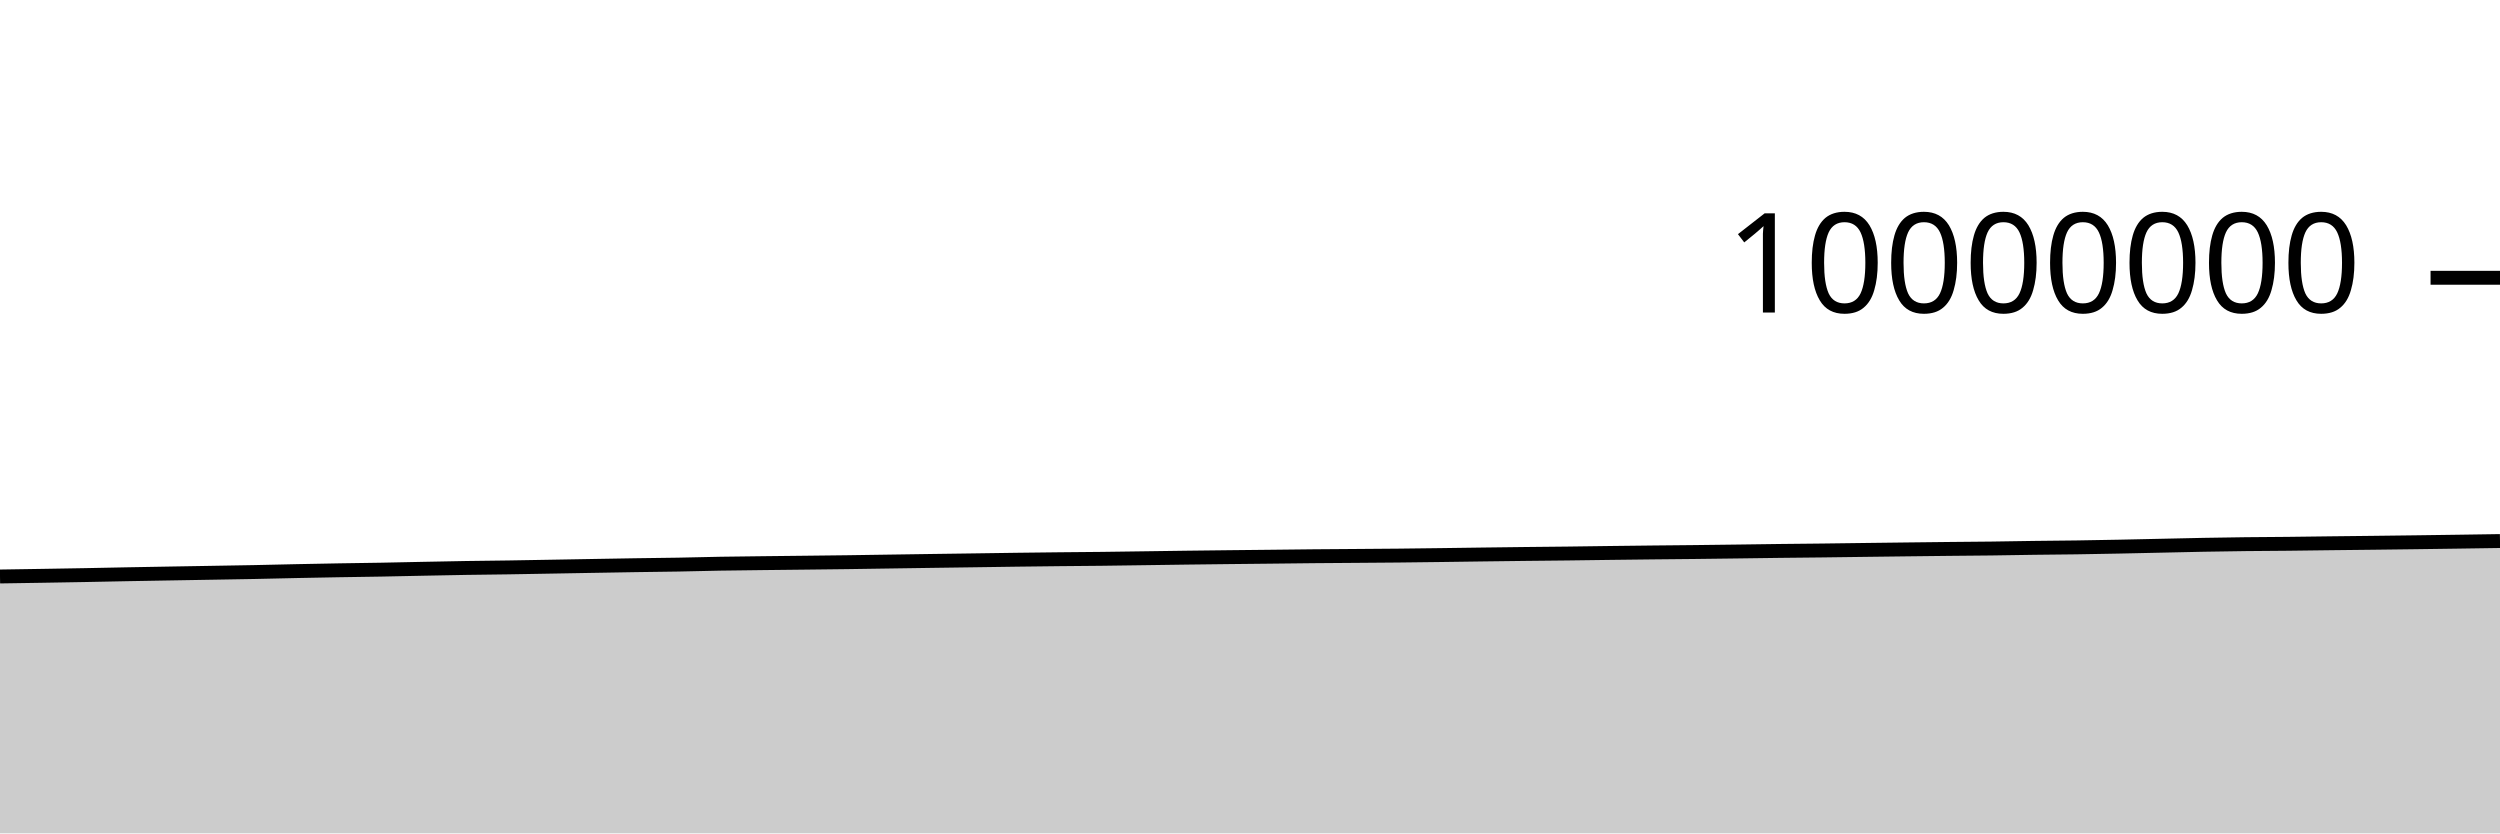
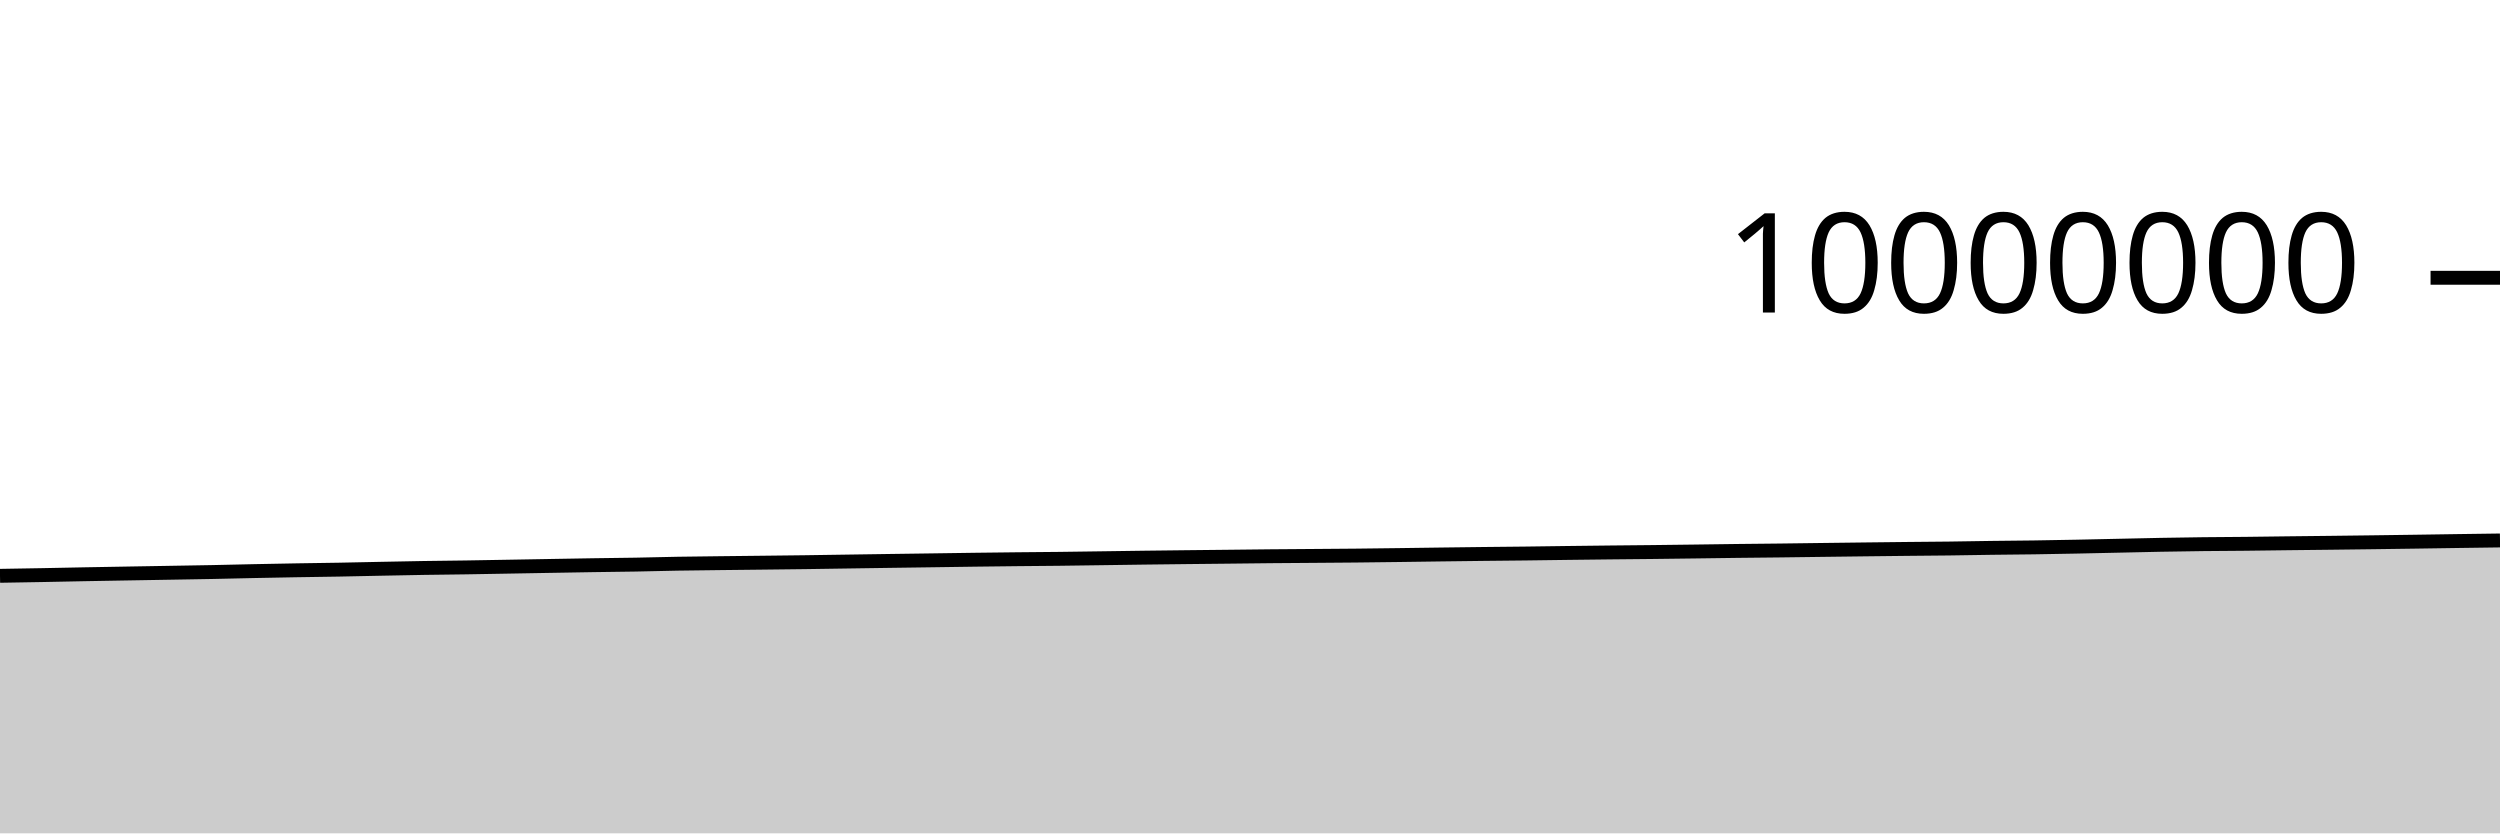
<svg xmlns="http://www.w3.org/2000/svg" viewBox="0 0 180 60">
  <g transform="translate(0,20)">
-     <path class="area" fill="rgba(0, 0, 0, 0.2)" d="M0,21.507C1.017,21.491,2.034,21.476,3.051,21.459C4.068,21.442,5.085,21.426,6.102,21.407C7.119,21.388,8.136,21.365,9.153,21.346C10.169,21.327,11.186,21.31,12.203,21.292C13.22,21.275,14.237,21.258,15.254,21.24C16.271,21.223,17.288,21.207,18.305,21.187C19.322,21.167,20.339,21.14,21.356,21.119C22.373,21.098,23.39,21.079,24.407,21.061C25.424,21.044,26.441,21.033,27.458,21.014C28.475,20.996,29.492,20.971,30.508,20.951C31.525,20.931,32.542,20.91,33.559,20.893C34.576,20.877,35.593,20.868,36.61,20.853C37.627,20.837,38.644,20.818,39.661,20.8C40.678,20.782,41.695,20.764,42.712,20.746C43.729,20.729,44.746,20.71,45.763,20.694C46.78,20.679,47.797,20.67,48.814,20.652C49.831,20.634,50.847,20.604,51.864,20.586C52.881,20.569,53.898,20.56,54.915,20.547C55.932,20.535,56.949,20.525,57.966,20.513C58.983,20.502,60,20.491,61.017,20.477C62.034,20.463,63.051,20.446,64.068,20.431C65.085,20.416,66.102,20.401,67.119,20.386C68.136,20.372,69.153,20.359,70.169,20.344C71.186,20.33,72.203,20.314,73.22,20.3C74.237,20.287,75.254,20.275,76.271,20.264C77.288,20.254,78.305,20.248,79.322,20.236C80.339,20.225,81.356,20.208,82.373,20.194C83.39,20.18,84.407,20.164,85.424,20.151C86.441,20.138,87.458,20.127,88.475,20.115C89.492,20.104,90.508,20.094,91.525,20.083C92.542,20.072,93.559,20.059,94.576,20.049C95.593,20.04,96.61,20.034,97.627,20.026C98.644,20.018,99.661,20.013,100.678,20.002C101.695,19.992,102.712,19.978,103.729,19.965C104.746,19.952,105.763,19.937,106.78,19.923C107.797,19.91,108.814,19.897,109.831,19.885C110.847,19.873,111.864,19.865,112.881,19.853C113.898,19.841,114.915,19.825,115.932,19.812C116.949,19.8,117.966,19.787,118.983,19.776C120,19.765,121.017,19.757,122.034,19.746C123.051,19.735,124.068,19.722,125.085,19.708C126.102,19.695,127.119,19.679,128.136,19.667C129.153,19.654,130.169,19.647,131.186,19.635C132.203,19.623,133.22,19.608,134.237,19.595C135.254,19.582,136.271,19.569,137.288,19.557C138.305,19.545,139.322,19.533,140.339,19.522C141.356,19.512,142.373,19.506,143.39,19.493C144.407,19.481,145.424,19.46,146.441,19.446C147.458,19.432,148.475,19.426,149.492,19.412C150.508,19.397,151.525,19.378,152.542,19.358C153.559,19.338,154.576,19.314,155.593,19.292C156.61,19.271,157.627,19.245,158.644,19.226C159.661,19.207,160.678,19.191,161.695,19.179C162.712,19.166,163.729,19.164,164.746,19.154C165.763,19.143,166.78,19.127,167.797,19.115C168.814,19.103,169.831,19.093,170.847,19.081C171.864,19.069,172.881,19.057,173.898,19.043C174.915,19.03,175.932,19.015,176.949,19.001C177.966,18.986,178.983,18.97,180,18.955L180,40C178.983,40,177.966,40,176.949,40C175.932,40,174.915,40,173.898,40C172.881,40,171.864,40,170.847,40C169.831,40,168.814,40,167.797,40C166.78,40,165.763,40,164.746,40C163.729,40,162.712,40,161.695,40C160.678,40,159.661,40,158.644,40C157.627,40,156.61,40,155.593,40C154.576,40,153.559,40,152.542,40C151.525,40,150.508,40,149.492,40C148.475,40,147.458,40,146.441,40C145.424,40,144.407,40,143.39,40C142.373,40,141.356,40,140.339,40C139.322,40,138.305,40,137.288,40C136.271,40,135.254,40,134.237,40C133.22,40,132.203,40,131.186,40C130.169,40,129.153,40,128.136,40C127.119,40,126.102,40,125.085,40C124.068,40,123.051,40,122.034,40C121.017,40,120,40,118.983,40C117.966,40,116.949,40,115.932,40C114.915,40,113.898,40,112.881,40C111.864,40,110.847,40,109.831,40C108.814,40,107.797,40,106.78,40C105.763,40,104.746,40,103.729,40C102.712,40,101.695,40,100.678,40C99.661,40,98.644,40,97.627,40C96.61,40,95.593,40,94.576,40C93.559,40,92.542,40,91.525,40C90.508,40,89.492,40,88.475,40C87.458,40,86.441,40,85.424,40C84.407,40,83.39,40,82.373,40C81.356,40,80.339,40,79.322,40C78.305,40,77.288,40,76.271,40C75.254,40,74.237,40,73.22,40C72.203,40,71.186,40,70.169,40C69.153,40,68.136,40,67.119,40C66.102,40,65.085,40,64.068,40C63.051,40,62.034,40,61.017,40C60,40,58.983,40,57.966,40C56.949,40,55.932,40,54.915,40C53.898,40,52.881,40,51.864,40C50.847,40,49.831,40,48.814,40C47.797,40,46.78,40,45.763,40C44.746,40,43.729,40,42.712,40C41.695,40,40.678,40,39.661,40C38.644,40,37.627,40,36.61,40C35.593,40,34.576,40,33.559,40C32.542,40,31.525,40,30.508,40C29.492,40,28.475,40,27.458,40C26.441,40,25.424,40,24.407,40C23.39,40,22.373,40,21.356,40C20.339,40,19.322,40,18.305,40C17.288,40,16.271,40,15.254,40C14.237,40,13.22,40,12.203,40C11.186,40,10.169,40,9.153,40C8.136,40,7.119,40,6.102,40C5.085,40,4.068,40,3.051,40C2.034,40,1.017,40,0,40Z" />
-     <path class="line" stroke="black" fill="none" d="M0,21.507C1.017,21.491,2.034,21.476,3.051,21.459C4.068,21.442,5.085,21.426,6.102,21.407C7.119,21.388,8.136,21.365,9.153,21.346C10.169,21.327,11.186,21.31,12.203,21.292C13.22,21.275,14.237,21.258,15.254,21.24C16.271,21.223,17.288,21.207,18.305,21.187C19.322,21.167,20.339,21.14,21.356,21.119C22.373,21.098,23.39,21.079,24.407,21.061C25.424,21.044,26.441,21.033,27.458,21.014C28.475,20.996,29.492,20.971,30.508,20.951C31.525,20.931,32.542,20.91,33.559,20.893C34.576,20.877,35.593,20.868,36.61,20.853C37.627,20.837,38.644,20.818,39.661,20.8C40.678,20.782,41.695,20.764,42.712,20.746C43.729,20.729,44.746,20.71,45.763,20.694C46.78,20.679,47.797,20.67,48.814,20.652C49.831,20.634,50.847,20.604,51.864,20.586C52.881,20.569,53.898,20.56,54.915,20.547C55.932,20.535,56.949,20.525,57.966,20.513C58.983,20.502,60,20.491,61.017,20.477C62.034,20.463,63.051,20.446,64.068,20.431C65.085,20.416,66.102,20.401,67.119,20.386C68.136,20.372,69.153,20.359,70.169,20.344C71.186,20.33,72.203,20.314,73.22,20.3C74.237,20.287,75.254,20.275,76.271,20.264C77.288,20.254,78.305,20.248,79.322,20.236C80.339,20.225,81.356,20.208,82.373,20.194C83.39,20.18,84.407,20.164,85.424,20.151C86.441,20.138,87.458,20.127,88.475,20.115C89.492,20.104,90.508,20.094,91.525,20.083C92.542,20.072,93.559,20.059,94.576,20.049C95.593,20.04,96.61,20.034,97.627,20.026C98.644,20.018,99.661,20.013,100.678,20.002C101.695,19.992,102.712,19.978,103.729,19.965C104.746,19.952,105.763,19.937,106.78,19.923C107.797,19.91,108.814,19.897,109.831,19.885C110.847,19.873,111.864,19.865,112.881,19.853C113.898,19.841,114.915,19.825,115.932,19.812C116.949,19.8,117.966,19.787,118.983,19.776C120,19.765,121.017,19.757,122.034,19.746C123.051,19.735,124.068,19.722,125.085,19.708C126.102,19.695,127.119,19.679,128.136,19.667C129.153,19.654,130.169,19.647,131.186,19.635C132.203,19.623,133.22,19.608,134.237,19.595C135.254,19.582,136.271,19.569,137.288,19.557C138.305,19.545,139.322,19.533,140.339,19.522C141.356,19.512,142.373,19.506,143.39,19.493C144.407,19.481,145.424,19.46,146.441,19.446C147.458,19.432,148.475,19.426,149.492,19.412C150.508,19.397,151.525,19.378,152.542,19.358C153.559,19.338,154.576,19.314,155.593,19.292C156.61,19.271,157.627,19.245,158.644,19.226C159.661,19.207,160.678,19.191,161.695,19.179C162.712,19.166,163.729,19.164,164.746,19.154C165.763,19.143,166.78,19.127,167.797,19.115C168.814,19.103,169.831,19.093,170.847,19.081C171.864,19.069,172.881,19.057,173.898,19.043C174.915,19.03,175.932,19.015,176.949,19.001C177.966,18.986,178.983,18.97,180,18.955" />
+     <path class="area" fill="rgba(0, 0, 0, 0.2)" d="M0,21.459C1.017,21.442,2.034,21.426,3.051,21.407C4.068,21.388,5.085,21.365,6.102,21.346C7.119,21.327,8.136,21.31,9.153,21.292C10.169,21.275,11.186,21.258,12.203,21.24C13.22,21.223,14.237,21.207,15.254,21.187C16.271,21.167,17.288,21.14,18.305,21.119C19.322,21.098,20.339,21.079,21.356,21.061C22.373,21.044,23.39,21.033,24.407,21.014C25.424,20.996,26.441,20.971,27.458,20.951C28.475,20.931,29.492,20.91,30.508,20.893C31.525,20.877,32.542,20.868,33.559,20.853C34.576,20.837,35.593,20.818,36.61,20.8C37.627,20.782,38.644,20.764,39.661,20.746C40.678,20.729,41.695,20.71,42.712,20.694C43.729,20.679,44.746,20.67,45.763,20.652C46.78,20.634,47.797,20.604,48.814,20.586C49.831,20.569,50.847,20.56,51.864,20.547C52.881,20.535,53.898,20.525,54.915,20.513C55.932,20.502,56.949,20.491,57.966,20.477C58.983,20.463,60,20.446,61.017,20.431C62.034,20.416,63.051,20.401,64.068,20.386C65.085,20.372,66.102,20.359,67.119,20.344C68.136,20.33,69.153,20.314,70.169,20.3C71.186,20.287,72.203,20.275,73.22,20.264C74.237,20.254,75.254,20.248,76.271,20.236C77.288,20.225,78.305,20.208,79.322,20.194C80.339,20.18,81.356,20.164,82.373,20.151C83.39,20.138,84.407,20.127,85.424,20.115C86.441,20.104,87.458,20.094,88.475,20.083C89.492,20.072,90.508,20.059,91.525,20.049C92.542,20.04,93.559,20.034,94.576,20.026C95.593,20.018,96.61,20.013,97.627,20.002C98.644,19.992,99.661,19.978,100.678,19.965C101.695,19.952,102.712,19.937,103.729,19.923C104.746,19.91,105.763,19.897,106.78,19.885C107.797,19.873,108.814,19.865,109.831,19.853C110.847,19.841,111.864,19.825,112.881,19.812C113.898,19.8,114.915,19.787,115.932,19.776C116.949,19.765,117.966,19.757,118.983,19.746C120,19.735,121.017,19.722,122.034,19.708C123.051,19.695,124.068,19.679,125.085,19.667C126.102,19.654,127.119,19.647,128.136,19.635C129.153,19.623,130.169,19.608,131.186,19.595C132.203,19.582,133.22,19.569,134.237,19.557C135.254,19.545,136.271,19.533,137.288,19.522C138.305,19.512,139.322,19.506,140.339,19.493C141.356,19.481,142.373,19.46,143.39,19.446C144.407,19.432,145.424,19.426,146.441,19.412C147.458,19.397,148.475,19.378,149.492,19.358C150.508,19.338,151.525,19.314,152.542,19.292C153.559,19.271,154.576,19.245,155.593,19.226C156.61,19.207,157.627,19.191,158.644,19.179C159.661,19.166,160.678,19.164,161.695,19.154C162.712,19.143,163.729,19.127,164.746,19.115C165.763,19.103,166.78,19.093,167.797,19.081C168.814,19.069,169.831,19.057,170.847,19.043C171.864,19.03,172.881,19.015,173.898,19.001C174.915,18.986,175.932,18.969,176.949,18.955C177.966,18.94,178.983,18.926,180,18.913L180,40C178.983,40,177.966,40,176.949,40C175.932,40,174.915,40,173.898,40C172.881,40,171.864,40,170.847,40C169.831,40,168.814,40,167.797,40C166.78,40,165.763,40,164.746,40C163.729,40,162.712,40,161.695,40C160.678,40,159.661,40,158.644,40C157.627,40,156.61,40,155.593,40C154.576,40,153.559,40,152.542,40C151.525,40,150.508,40,149.492,40C148.475,40,147.458,40,146.441,40C145.424,40,144.407,40,143.39,40C142.373,40,141.356,40,140.339,40C139.322,40,138.305,40,137.288,40C136.271,40,135.254,40,134.237,40C133.22,40,132.203,40,131.186,40C130.169,40,129.153,40,128.136,40C127.119,40,126.102,40,125.085,40C124.068,40,123.051,40,122.034,40C121.017,40,120,40,118.983,40C117.966,40,116.949,40,115.932,40C114.915,40,113.898,40,112.881,40C111.864,40,110.847,40,109.831,40C108.814,40,107.797,40,106.78,40C105.763,40,104.746,40,103.729,40C102.712,40,101.695,40,100.678,40C99.661,40,98.644,40,97.627,40C96.61,40,95.593,40,94.576,40C93.559,40,92.542,40,91.525,40C90.508,40,89.492,40,88.475,40C87.458,40,86.441,40,85.424,40C84.407,40,83.39,40,82.373,40C81.356,40,80.339,40,79.322,40C78.305,40,77.288,40,76.271,40C75.254,40,74.237,40,73.22,40C72.203,40,71.186,40,70.169,40C69.153,40,68.136,40,67.119,40C66.102,40,65.085,40,64.068,40C63.051,40,62.034,40,61.017,40C60,40,58.983,40,57.966,40C56.949,40,55.932,40,54.915,40C53.898,40,52.881,40,51.864,40C50.847,40,49.831,40,48.814,40C47.797,40,46.78,40,45.763,40C44.746,40,43.729,40,42.712,40C41.695,40,40.678,40,39.661,40C38.644,40,37.627,40,36.61,40C35.593,40,34.576,40,33.559,40C32.542,40,31.525,40,30.508,40C29.492,40,28.475,40,27.458,40C26.441,40,25.424,40,24.407,40C23.39,40,22.373,40,21.356,40C20.339,40,19.322,40,18.305,40C17.288,40,16.271,40,15.254,40C14.237,40,13.22,40,12.203,40C11.186,40,10.169,40,9.153,40C8.136,40,7.119,40,6.102,40C5.085,40,4.068,40,3.051,40C2.034,40,1.017,40,0,40Z" />
+     <path class="line" stroke="black" fill="none" d="M0,21.459C1.017,21.442,2.034,21.426,3.051,21.407C4.068,21.388,5.085,21.365,6.102,21.346C7.119,21.327,8.136,21.31,9.153,21.292C10.169,21.275,11.186,21.258,12.203,21.24C13.22,21.223,14.237,21.207,15.254,21.187C16.271,21.167,17.288,21.14,18.305,21.119C19.322,21.098,20.339,21.079,21.356,21.061C22.373,21.044,23.39,21.033,24.407,21.014C25.424,20.996,26.441,20.971,27.458,20.951C28.475,20.931,29.492,20.91,30.508,20.893C31.525,20.877,32.542,20.868,33.559,20.853C34.576,20.837,35.593,20.818,36.61,20.8C37.627,20.782,38.644,20.764,39.661,20.746C40.678,20.729,41.695,20.71,42.712,20.694C43.729,20.679,44.746,20.67,45.763,20.652C46.78,20.634,47.797,20.604,48.814,20.586C49.831,20.569,50.847,20.56,51.864,20.547C52.881,20.535,53.898,20.525,54.915,20.513C55.932,20.502,56.949,20.491,57.966,20.477C58.983,20.463,60,20.446,61.017,20.431C62.034,20.416,63.051,20.401,64.068,20.386C65.085,20.372,66.102,20.359,67.119,20.344C68.136,20.33,69.153,20.314,70.169,20.3C71.186,20.287,72.203,20.275,73.22,20.264C74.237,20.254,75.254,20.248,76.271,20.236C77.288,20.225,78.305,20.208,79.322,20.194C80.339,20.18,81.356,20.164,82.373,20.151C83.39,20.138,84.407,20.127,85.424,20.115C86.441,20.104,87.458,20.094,88.475,20.083C89.492,20.072,90.508,20.059,91.525,20.049C92.542,20.04,93.559,20.034,94.576,20.026C95.593,20.018,96.61,20.013,97.627,20.002C98.644,19.992,99.661,19.978,100.678,19.965C101.695,19.952,102.712,19.937,103.729,19.923C104.746,19.91,105.763,19.897,106.78,19.885C107.797,19.873,108.814,19.865,109.831,19.853C110.847,19.841,111.864,19.825,112.881,19.812C113.898,19.8,114.915,19.787,115.932,19.776C116.949,19.765,117.966,19.757,118.983,19.746C120,19.735,121.017,19.722,122.034,19.708C123.051,19.695,124.068,19.679,125.085,19.667C126.102,19.654,127.119,19.647,128.136,19.635C129.153,19.623,130.169,19.608,131.186,19.595C132.203,19.582,133.22,19.569,134.237,19.557C135.254,19.545,136.271,19.533,137.288,19.522C138.305,19.512,139.322,19.506,140.339,19.493C141.356,19.481,142.373,19.46,143.39,19.446C144.407,19.432,145.424,19.426,146.441,19.412C147.458,19.397,148.475,19.378,149.492,19.358C150.508,19.338,151.525,19.314,152.542,19.292C153.559,19.271,154.576,19.245,155.593,19.226C156.61,19.207,157.627,19.191,158.644,19.179C159.661,19.166,160.678,19.164,161.695,19.154C162.712,19.143,163.729,19.127,164.746,19.115C165.763,19.103,166.78,19.093,167.797,19.081C168.814,19.069,169.831,19.057,170.847,19.043C171.864,19.03,172.881,19.015,173.898,19.001C174.915,18.986,175.932,18.969,176.949,18.955C177.966,18.94,178.983,18.926,180,18.913" />
    <path class="axis-ceiling" stroke-width="1" stroke="black" fill="none" d="M175,0L180,0" />
    <text class="axis-ceiling-label" font-family="sans-serif" text-anchor="end" font-size="10px" x="170" y="2.5">10000000</text>
  </g>
</svg>
